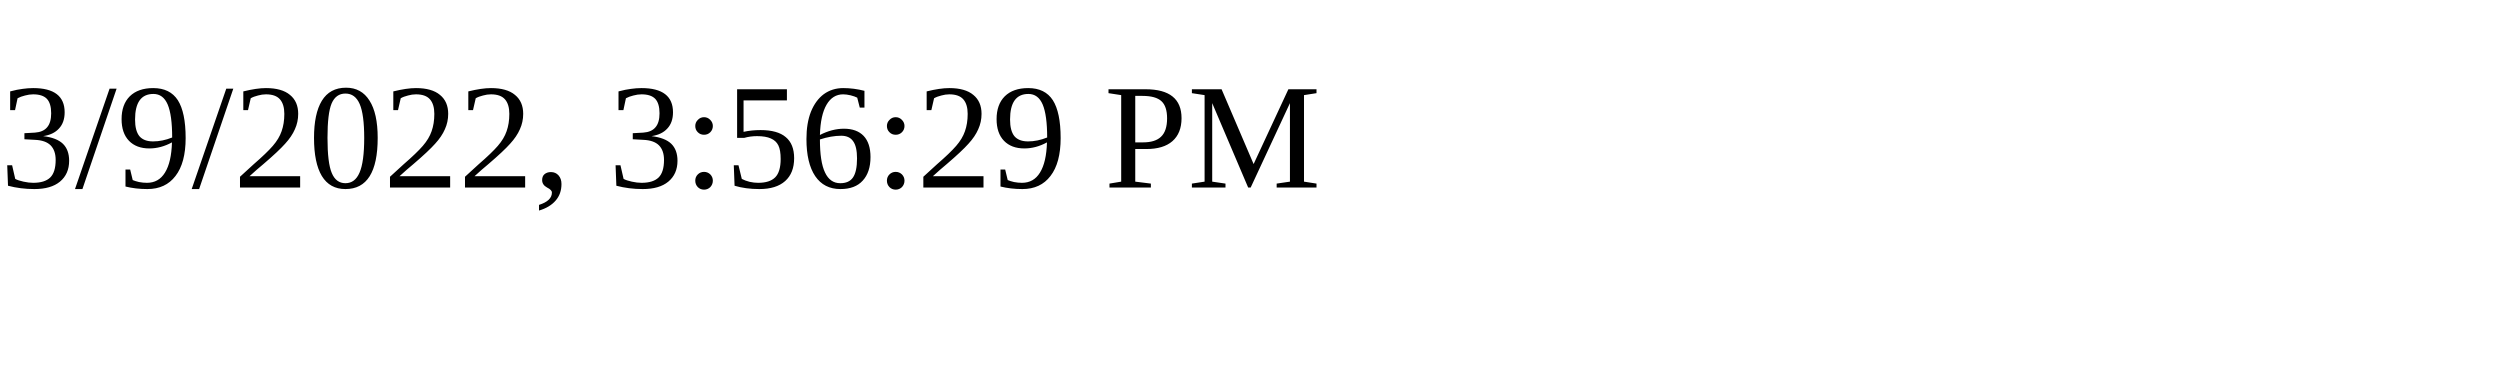
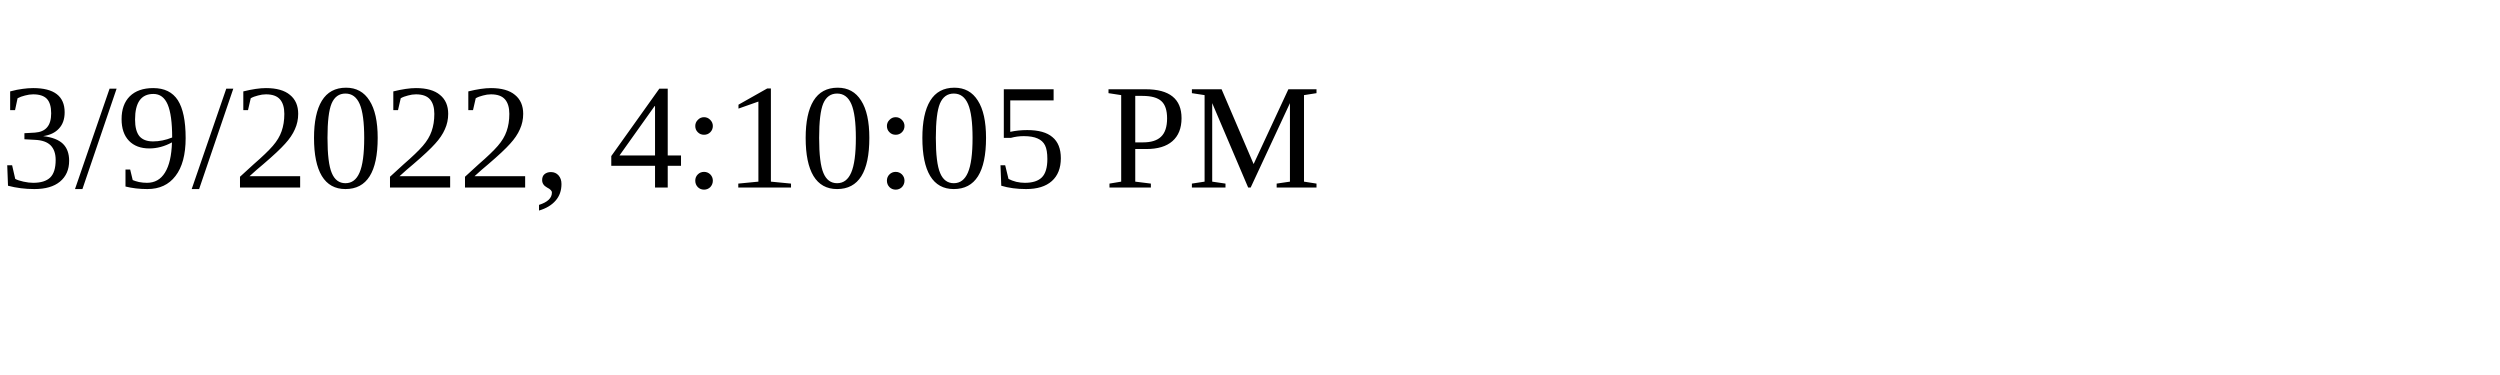
<svg xmlns="http://www.w3.org/2000/svg" height="30" width="200">
-   <text x="0" y="15">3/9/2022, 3:56:29 PM</text>
+   <text x="0" y="15">3/9/2022, 4:10:05 PM</text>
</svg>
